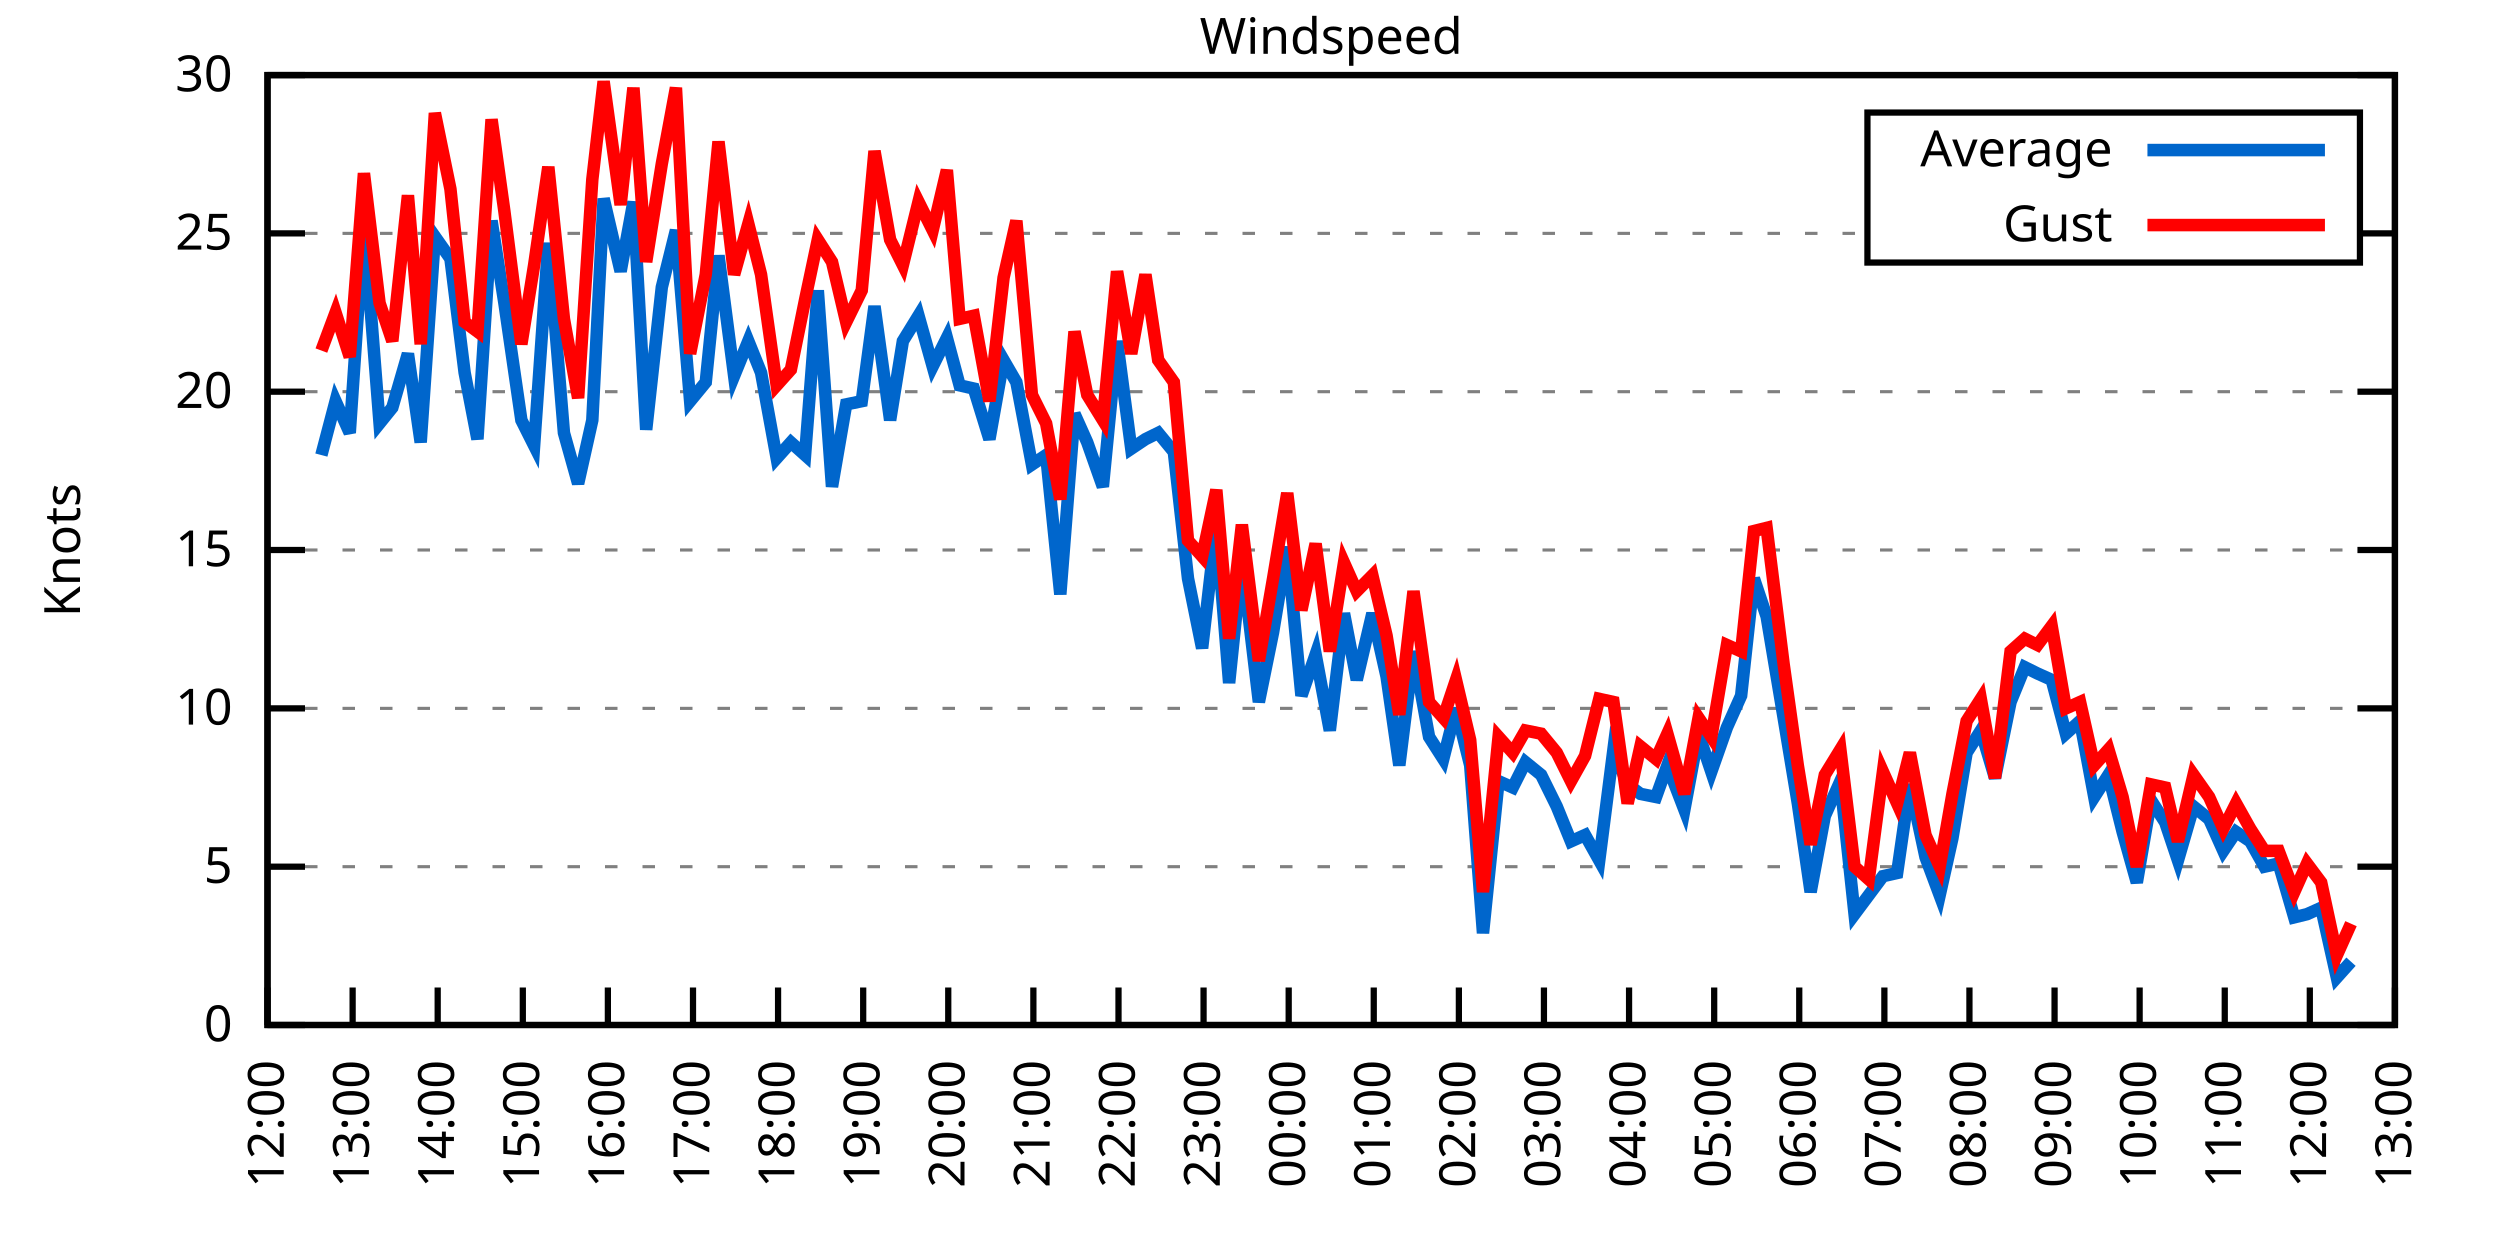
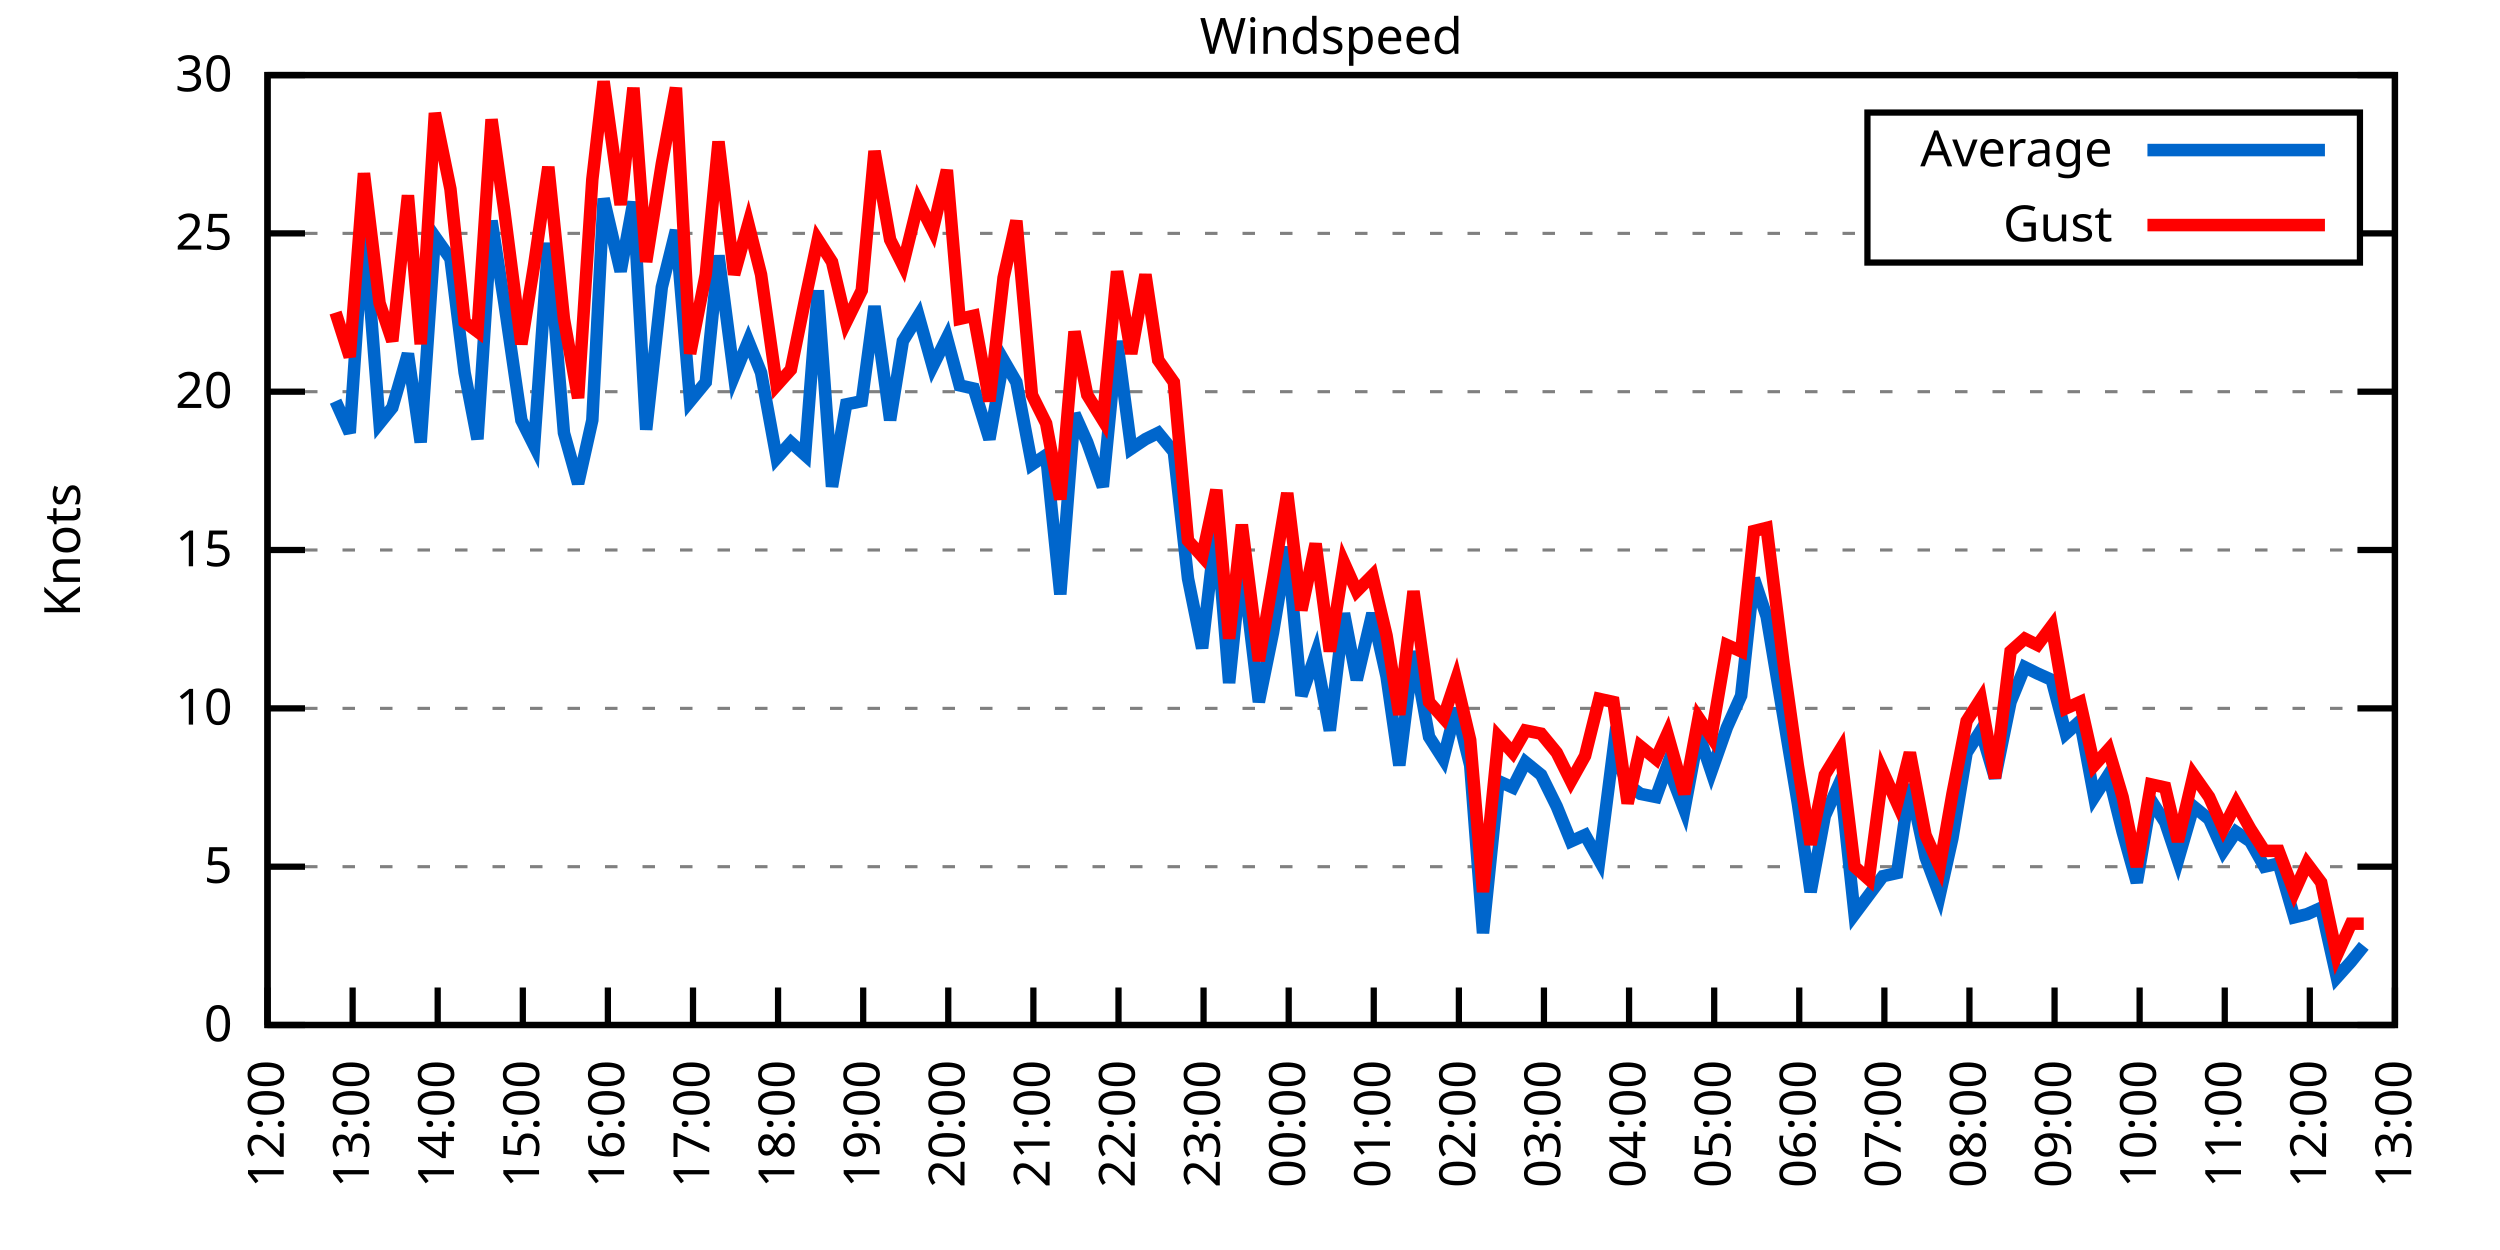
<svg xmlns="http://www.w3.org/2000/svg" xmlns:xlink="http://www.w3.org/1999/xlink" width="400" height="200" viewBox="0 0 400 200">
  <g id="gnuplot_canvas">
    <rect x="0" y="0" width="400" height="200" fill="none" />
    <defs>
      <circle id="gpDot" r="0.5" stroke-width="0.5" stroke="currentColor" />
      <path id="gpPt0" stroke-width="0.333" stroke="currentColor" d="M-1,0 h2 M0,-1 v2" />
      <path id="gpPt1" stroke-width="0.333" stroke="currentColor" d="M-1,-1 L1,1 M1,-1 L-1,1" />
      <path id="gpPt2" stroke-width="0.333" stroke="currentColor" d="M-1,0 L1,0 M0,-1 L0,1 M-1,-1 L1,1 M-1,1 L1,-1" />
      <rect id="gpPt3" stroke-width="0.333" stroke="currentColor" x="-1" y="-1" width="2" height="2" />
      <rect id="gpPt4" stroke-width="0.333" stroke="currentColor" fill="currentColor" x="-1" y="-1" width="2" height="2" />
      <circle id="gpPt5" stroke-width="0.333" stroke="currentColor" cx="0" cy="0" r="1" />
      <use xlink:href="#gpPt5" id="gpPt6" fill="currentColor" stroke="none" />
      <path id="gpPt7" stroke-width="0.333" stroke="currentColor" d="M0,-1.33 L-1.33,0.67 L1.33,0.67 z" />
      <use xlink:href="#gpPt7" id="gpPt8" fill="currentColor" stroke="none" />
      <use xlink:href="#gpPt7" id="gpPt9" stroke="currentColor" transform="rotate(180)" />
      <use xlink:href="#gpPt9" id="gpPt10" fill="currentColor" stroke="none" />
      <use xlink:href="#gpPt3" id="gpPt11" stroke="currentColor" transform="rotate(45)" />
      <use xlink:href="#gpPt11" id="gpPt12" fill="currentColor" stroke="none" />
      <path id="gpPt13" stroke-width="0.333" stroke="currentColor" d="M0,1.330 L1.265,0.411 L0.782,-1.067 L-0.782,-1.076 L-1.265,0.411 z" />
      <use xlink:href="#gpPt13" id="gpPt14" fill="currentColor" stroke="none" />
      <filter id="textbox" filterUnits="objectBoundingBox" x="0" y="0" height="1" width="1">
        <feFlood flood-color="white" flood-opacity="1" result="bgnd" />
        <feComposite in="SourceGraphic" in2="bgnd" operator="atop" />
      </filter>
      <filter id="greybox" filterUnits="objectBoundingBox" x="0" y="0" height="1" width="1">
        <feFlood flood-color="lightgrey" flood-opacity="1" result="grey" />
        <feComposite in="SourceGraphic" in2="grey" operator="atop" />
      </filter>
    </defs>
    <g fill="none" color="white" stroke="currentColor" stroke-width="1.00" stroke-linecap="butt" stroke-linejoin="miter">
</g>
    <g fill="none" color="black" stroke="currentColor" stroke-width="1.00" stroke-linecap="butt" stroke-linejoin="miter">
      <g stroke="none" shape-rendering="crispEdges">
        <polygon fill="rgb(255, 255, 255)" points="42.80,164.00 383.18,164.00 383.18,12.02 42.80,12.02 " />
      </g>
    </g>
    <g fill="none" color="black" stroke="currentColor" stroke-width="1.00" stroke-linecap="butt" stroke-linejoin="miter">
</g>
    <g fill="none" color="black" stroke="black" stroke-width="0.50" stroke-linecap="butt" stroke-linejoin="miter">
</g>
    <g fill="none" color="gray" stroke="currentColor" stroke-width="0.50" stroke-linecap="butt" stroke-linejoin="miter">
      <path stroke="gray" stroke-dasharray="2,4" class="gridline" d="M42.80,164.00 L383.19,164.00  " />
    </g>
    <g fill="none" color="gray" stroke="gray" stroke-width="1.00" stroke-linecap="butt" stroke-linejoin="miter">
</g>
    <g fill="none" color="black" stroke="currentColor" stroke-width="1.00" stroke-linecap="butt" stroke-linejoin="miter">
      <path stroke="black" d="M42.80,164.00 L48.80,164.00 M383.19,164.00 L377.19,164.00  " />
      <g transform="translate(37.20,166.60)" stroke="none" fill="black" font-family="Sans" font-size="8.00" text-anchor="end">
        <text>
          <tspan font-family="Sans"> 0</tspan>
        </text>
      </g>
    </g>
    <g fill="none" color="black" stroke="currentColor" stroke-width="1.00" stroke-linecap="butt" stroke-linejoin="miter">
</g>
    <g fill="none" color="black" stroke="black" stroke-width="0.50" stroke-linecap="butt" stroke-linejoin="miter">
</g>
    <g fill="none" color="gray" stroke="currentColor" stroke-width="0.50" stroke-linecap="butt" stroke-linejoin="miter">
      <path stroke="gray" stroke-dasharray="2,4" class="gridline" d="M42.80,138.67 L383.19,138.67  " />
    </g>
    <g fill="none" color="gray" stroke="gray" stroke-width="1.00" stroke-linecap="butt" stroke-linejoin="miter">
</g>
    <g fill="none" color="black" stroke="currentColor" stroke-width="1.00" stroke-linecap="butt" stroke-linejoin="miter">
      <path stroke="black" d="M42.80,138.67 L48.80,138.67 M383.19,138.67 L377.19,138.67  " />
      <g transform="translate(37.20,141.27)" stroke="none" fill="black" font-family="Sans" font-size="8.00" text-anchor="end">
        <text>
          <tspan font-family="Sans"> 5</tspan>
        </text>
      </g>
    </g>
    <g fill="none" color="black" stroke="currentColor" stroke-width="1.00" stroke-linecap="butt" stroke-linejoin="miter">
</g>
    <g fill="none" color="black" stroke="black" stroke-width="0.50" stroke-linecap="butt" stroke-linejoin="miter">
</g>
    <g fill="none" color="gray" stroke="currentColor" stroke-width="0.50" stroke-linecap="butt" stroke-linejoin="miter">
      <path stroke="gray" stroke-dasharray="2,4" class="gridline" d="M42.80,113.34 L383.19,113.34  " />
    </g>
    <g fill="none" color="gray" stroke="gray" stroke-width="1.00" stroke-linecap="butt" stroke-linejoin="miter">
</g>
    <g fill="none" color="black" stroke="currentColor" stroke-width="1.00" stroke-linecap="butt" stroke-linejoin="miter">
      <path stroke="black" d="M42.80,113.34 L48.80,113.34 M383.19,113.34 L377.19,113.34  " />
      <g transform="translate(37.20,115.94)" stroke="none" fill="black" font-family="Sans" font-size="8.00" text-anchor="end">
        <text>
          <tspan font-family="Sans"> 10</tspan>
        </text>
      </g>
    </g>
    <g fill="none" color="black" stroke="currentColor" stroke-width="1.00" stroke-linecap="butt" stroke-linejoin="miter">
</g>
    <g fill="none" color="black" stroke="black" stroke-width="0.50" stroke-linecap="butt" stroke-linejoin="miter">
</g>
    <g fill="none" color="gray" stroke="currentColor" stroke-width="0.50" stroke-linecap="butt" stroke-linejoin="miter">
      <path stroke="gray" stroke-dasharray="2,4" class="gridline" d="M42.80,88.00 L383.19,88.00  " />
    </g>
    <g fill="none" color="gray" stroke="gray" stroke-width="1.00" stroke-linecap="butt" stroke-linejoin="miter">
</g>
    <g fill="none" color="black" stroke="currentColor" stroke-width="1.00" stroke-linecap="butt" stroke-linejoin="miter">
      <path stroke="black" d="M42.80,88.00 L48.80,88.00 M383.19,88.00 L377.19,88.00  " />
      <g transform="translate(37.20,90.60)" stroke="none" fill="black" font-family="Sans" font-size="8.00" text-anchor="end">
        <text>
          <tspan font-family="Sans"> 15</tspan>
        </text>
      </g>
    </g>
    <g fill="none" color="black" stroke="currentColor" stroke-width="1.00" stroke-linecap="butt" stroke-linejoin="miter">
</g>
    <g fill="none" color="black" stroke="black" stroke-width="0.50" stroke-linecap="butt" stroke-linejoin="miter">
</g>
    <g fill="none" color="gray" stroke="currentColor" stroke-width="0.50" stroke-linecap="butt" stroke-linejoin="miter">
      <path stroke="gray" stroke-dasharray="2,4" class="gridline" d="M42.80,62.67 L383.19,62.67  " />
    </g>
    <g fill="none" color="gray" stroke="gray" stroke-width="1.00" stroke-linecap="butt" stroke-linejoin="miter">
</g>
    <g fill="none" color="black" stroke="currentColor" stroke-width="1.00" stroke-linecap="butt" stroke-linejoin="miter">
      <path stroke="black" d="M42.80,62.67 L48.80,62.67 M383.19,62.67 L377.19,62.67  " />
      <g transform="translate(37.20,65.27)" stroke="none" fill="black" font-family="Sans" font-size="8.00" text-anchor="end">
        <text>
          <tspan font-family="Sans"> 20</tspan>
        </text>
      </g>
    </g>
    <g fill="none" color="black" stroke="currentColor" stroke-width="1.00" stroke-linecap="butt" stroke-linejoin="miter">
</g>
    <g fill="none" color="black" stroke="black" stroke-width="0.50" stroke-linecap="butt" stroke-linejoin="miter">
</g>
    <g fill="none" color="gray" stroke="currentColor" stroke-width="0.50" stroke-linecap="butt" stroke-linejoin="miter">
      <path stroke="gray" stroke-dasharray="2,4" class="gridline" d="M42.80,37.34 L298.79,37.34 M377.59,37.34 L383.19,37.34  " />
    </g>
    <g fill="none" color="gray" stroke="gray" stroke-width="1.00" stroke-linecap="butt" stroke-linejoin="miter">
</g>
    <g fill="none" color="black" stroke="currentColor" stroke-width="1.00" stroke-linecap="butt" stroke-linejoin="miter">
      <path stroke="black" d="M42.80,37.34 L48.80,37.34 M383.19,37.34 L377.19,37.34  " />
      <g transform="translate(37.20,39.94)" stroke="none" fill="black" font-family="Sans" font-size="8.00" text-anchor="end">
        <text>
          <tspan font-family="Sans"> 25</tspan>
        </text>
      </g>
    </g>
    <g fill="none" color="black" stroke="currentColor" stroke-width="1.00" stroke-linecap="butt" stroke-linejoin="miter">
</g>
    <g fill="none" color="black" stroke="black" stroke-width="0.50" stroke-linecap="butt" stroke-linejoin="miter">
</g>
    <g fill="none" color="gray" stroke="currentColor" stroke-width="0.50" stroke-linecap="butt" stroke-linejoin="miter">
      <path stroke="gray" stroke-dasharray="2,4" class="gridline" d="M42.80,12.01 L383.19,12.01  " />
    </g>
    <g fill="none" color="gray" stroke="gray" stroke-width="1.00" stroke-linecap="butt" stroke-linejoin="miter">
</g>
    <g fill="none" color="black" stroke="currentColor" stroke-width="1.00" stroke-linecap="butt" stroke-linejoin="miter">
      <path stroke="black" d="M42.80,12.01 L48.80,12.01 M383.19,12.01 L377.19,12.01  " />
      <g transform="translate(37.20,14.61)" stroke="none" fill="black" font-family="Sans" font-size="8.00" text-anchor="end">
        <text>
          <tspan font-family="Sans"> 30</tspan>
        </text>
      </g>
    </g>
    <g fill="none" color="black" stroke="currentColor" stroke-width="1.00" stroke-linecap="butt" stroke-linejoin="miter">
      <path stroke="black" d="M42.80,164.00 L42.80,158.00  " />
      <g transform="translate(45.40,169.60) rotate(270.00)" stroke="none" fill="black" font-family="Sans" font-size="8.00" text-anchor="end">
        <text>
          <tspan font-family="Sans">12:00</tspan>
        </text>
      </g>
    </g>
    <g fill="none" color="black" stroke="currentColor" stroke-width="1.00" stroke-linecap="butt" stroke-linejoin="miter">
      <path stroke="black" d="M56.42,164.00 L56.42,158.00  " />
      <g transform="translate(59.02,169.60) rotate(270.00)" stroke="none" fill="black" font-family="Sans" font-size="8.00" text-anchor="end">
        <text>
          <tspan font-family="Sans">13:00</tspan>
        </text>
      </g>
    </g>
    <g fill="none" color="black" stroke="currentColor" stroke-width="1.00" stroke-linecap="butt" stroke-linejoin="miter">
      <path stroke="black" d="M70.03,164.00 L70.03,158.00  " />
      <g transform="translate(72.63,169.60) rotate(270.00)" stroke="none" fill="black" font-family="Sans" font-size="8.00" text-anchor="end">
        <text>
          <tspan font-family="Sans">14:00</tspan>
        </text>
      </g>
    </g>
    <g fill="none" color="black" stroke="currentColor" stroke-width="1.00" stroke-linecap="butt" stroke-linejoin="miter">
      <path stroke="black" d="M83.65,164.00 L83.65,158.00  " />
      <g transform="translate(86.25,169.60) rotate(270.00)" stroke="none" fill="black" font-family="Sans" font-size="8.00" text-anchor="end">
        <text>
          <tspan font-family="Sans">15:00</tspan>
        </text>
      </g>
    </g>
    <g fill="none" color="black" stroke="currentColor" stroke-width="1.00" stroke-linecap="butt" stroke-linejoin="miter">
      <path stroke="black" d="M97.26,164.00 L97.26,158.00  " />
      <g transform="translate(99.86,169.60) rotate(270.00)" stroke="none" fill="black" font-family="Sans" font-size="8.00" text-anchor="end">
        <text>
          <tspan font-family="Sans">16:00</tspan>
        </text>
      </g>
    </g>
    <g fill="none" color="black" stroke="currentColor" stroke-width="1.00" stroke-linecap="butt" stroke-linejoin="miter">
      <path stroke="black" d="M110.88,164.00 L110.88,158.00  " />
      <g transform="translate(113.48,169.60) rotate(270.00)" stroke="none" fill="black" font-family="Sans" font-size="8.00" text-anchor="end">
        <text>
          <tspan font-family="Sans">17:00</tspan>
        </text>
      </g>
    </g>
    <g fill="none" color="black" stroke="currentColor" stroke-width="1.00" stroke-linecap="butt" stroke-linejoin="miter">
      <path stroke="black" d="M124.49,164.00 L124.49,158.00  " />
      <g transform="translate(127.09,169.60) rotate(270.00)" stroke="none" fill="black" font-family="Sans" font-size="8.00" text-anchor="end">
        <text>
          <tspan font-family="Sans">18:00</tspan>
        </text>
      </g>
    </g>
    <g fill="none" color="black" stroke="currentColor" stroke-width="1.00" stroke-linecap="butt" stroke-linejoin="miter">
      <path stroke="black" d="M138.11,164.00 L138.11,158.00  " />
      <g transform="translate(140.71,169.60) rotate(270.00)" stroke="none" fill="black" font-family="Sans" font-size="8.00" text-anchor="end">
        <text>
          <tspan font-family="Sans">19:00</tspan>
        </text>
      </g>
    </g>
    <g fill="none" color="black" stroke="currentColor" stroke-width="1.00" stroke-linecap="butt" stroke-linejoin="miter">
      <path stroke="black" d="M151.72,164.00 L151.72,158.00  " />
      <g transform="translate(154.32,169.60) rotate(270.00)" stroke="none" fill="black" font-family="Sans" font-size="8.00" text-anchor="end">
        <text>
          <tspan font-family="Sans">20:00</tspan>
        </text>
      </g>
    </g>
    <g fill="none" color="black" stroke="currentColor" stroke-width="1.00" stroke-linecap="butt" stroke-linejoin="miter">
      <path stroke="black" d="M165.34,164.00 L165.34,158.00  " />
      <g transform="translate(167.94,169.60) rotate(270.00)" stroke="none" fill="black" font-family="Sans" font-size="8.00" text-anchor="end">
        <text>
          <tspan font-family="Sans">21:00</tspan>
        </text>
      </g>
    </g>
    <g fill="none" color="black" stroke="currentColor" stroke-width="1.00" stroke-linecap="butt" stroke-linejoin="miter">
      <path stroke="black" d="M178.96,164.00 L178.96,158.00  " />
      <g transform="translate(181.56,169.60) rotate(270.00)" stroke="none" fill="black" font-family="Sans" font-size="8.00" text-anchor="end">
        <text>
          <tspan font-family="Sans">22:00</tspan>
        </text>
      </g>
    </g>
    <g fill="none" color="black" stroke="currentColor" stroke-width="1.00" stroke-linecap="butt" stroke-linejoin="miter">
      <path stroke="black" d="M192.57,164.00 L192.57,158.00  " />
      <g transform="translate(195.17,169.60) rotate(270.00)" stroke="none" fill="black" font-family="Sans" font-size="8.00" text-anchor="end">
        <text>
          <tspan font-family="Sans">23:00</tspan>
        </text>
      </g>
    </g>
    <g fill="none" color="black" stroke="currentColor" stroke-width="1.00" stroke-linecap="butt" stroke-linejoin="miter">
      <path stroke="black" d="M206.19,164.00 L206.19,158.00  " />
      <g transform="translate(208.79,169.60) rotate(270.00)" stroke="none" fill="black" font-family="Sans" font-size="8.00" text-anchor="end">
        <text>
          <tspan font-family="Sans">00:00</tspan>
        </text>
      </g>
    </g>
    <g fill="none" color="black" stroke="currentColor" stroke-width="1.00" stroke-linecap="butt" stroke-linejoin="miter">
      <path stroke="black" d="M219.80,164.00 L219.80,158.00  " />
      <g transform="translate(222.40,169.60) rotate(270.00)" stroke="none" fill="black" font-family="Sans" font-size="8.00" text-anchor="end">
        <text>
          <tspan font-family="Sans">01:00</tspan>
        </text>
      </g>
    </g>
    <g fill="none" color="black" stroke="currentColor" stroke-width="1.00" stroke-linecap="butt" stroke-linejoin="miter">
      <path stroke="black" d="M233.42,164.00 L233.42,158.00  " />
      <g transform="translate(236.02,169.60) rotate(270.00)" stroke="none" fill="black" font-family="Sans" font-size="8.00" text-anchor="end">
        <text>
          <tspan font-family="Sans">02:00</tspan>
        </text>
      </g>
    </g>
    <g fill="none" color="black" stroke="currentColor" stroke-width="1.00" stroke-linecap="butt" stroke-linejoin="miter">
      <path stroke="black" d="M247.03,164.00 L247.03,158.00  " />
      <g transform="translate(249.63,169.60) rotate(270.00)" stroke="none" fill="black" font-family="Sans" font-size="8.00" text-anchor="end">
        <text>
          <tspan font-family="Sans">03:00</tspan>
        </text>
      </g>
    </g>
    <g fill="none" color="black" stroke="currentColor" stroke-width="1.00" stroke-linecap="butt" stroke-linejoin="miter">
      <path stroke="black" d="M260.65,164.00 L260.65,158.00  " />
      <g transform="translate(263.25,169.60) rotate(270.00)" stroke="none" fill="black" font-family="Sans" font-size="8.00" text-anchor="end">
        <text>
          <tspan font-family="Sans">04:00</tspan>
        </text>
      </g>
    </g>
    <g fill="none" color="black" stroke="currentColor" stroke-width="1.00" stroke-linecap="butt" stroke-linejoin="miter">
      <path stroke="black" d="M274.27,164.00 L274.27,158.00  " />
      <g transform="translate(276.87,169.60) rotate(270.00)" stroke="none" fill="black" font-family="Sans" font-size="8.00" text-anchor="end">
        <text>
          <tspan font-family="Sans">05:00</tspan>
        </text>
      </g>
    </g>
    <g fill="none" color="black" stroke="currentColor" stroke-width="1.00" stroke-linecap="butt" stroke-linejoin="miter">
      <path stroke="black" d="M287.88,164.00 L287.88,158.00  " />
      <g transform="translate(290.48,169.60) rotate(270.00)" stroke="none" fill="black" font-family="Sans" font-size="8.00" text-anchor="end">
        <text>
          <tspan font-family="Sans">06:00</tspan>
        </text>
      </g>
    </g>
    <g fill="none" color="black" stroke="currentColor" stroke-width="1.00" stroke-linecap="butt" stroke-linejoin="miter">
      <path stroke="black" d="M301.50,164.00 L301.50,158.00  " />
      <g transform="translate(304.10,169.60) rotate(270.00)" stroke="none" fill="black" font-family="Sans" font-size="8.00" text-anchor="end">
        <text>
          <tspan font-family="Sans">07:00</tspan>
        </text>
      </g>
    </g>
    <g fill="none" color="black" stroke="currentColor" stroke-width="1.00" stroke-linecap="butt" stroke-linejoin="miter">
      <path stroke="black" d="M315.11,164.00 L315.11,158.00  " />
      <g transform="translate(317.71,169.60) rotate(270.00)" stroke="none" fill="black" font-family="Sans" font-size="8.00" text-anchor="end">
        <text>
          <tspan font-family="Sans">08:00</tspan>
        </text>
      </g>
    </g>
    <g fill="none" color="black" stroke="currentColor" stroke-width="1.00" stroke-linecap="butt" stroke-linejoin="miter">
      <path stroke="black" d="M328.73,164.00 L328.73,158.00  " />
      <g transform="translate(331.33,169.60) rotate(270.00)" stroke="none" fill="black" font-family="Sans" font-size="8.00" text-anchor="end">
        <text>
          <tspan font-family="Sans">09:00</tspan>
        </text>
      </g>
    </g>
    <g fill="none" color="black" stroke="currentColor" stroke-width="1.00" stroke-linecap="butt" stroke-linejoin="miter">
      <path stroke="black" d="M342.34,164.00 L342.34,158.00  " />
      <g transform="translate(344.94,169.60) rotate(270.00)" stroke="none" fill="black" font-family="Sans" font-size="8.00" text-anchor="end">
        <text>
          <tspan font-family="Sans">10:00</tspan>
        </text>
      </g>
    </g>
    <g fill="none" color="black" stroke="currentColor" stroke-width="1.00" stroke-linecap="butt" stroke-linejoin="miter">
      <path stroke="black" d="M355.96,164.00 L355.96,158.00  " />
      <g transform="translate(358.56,169.60) rotate(270.00)" stroke="none" fill="black" font-family="Sans" font-size="8.00" text-anchor="end">
        <text>
          <tspan font-family="Sans">11:00</tspan>
        </text>
      </g>
    </g>
    <g fill="none" color="black" stroke="currentColor" stroke-width="1.00" stroke-linecap="butt" stroke-linejoin="miter">
      <path stroke="black" d="M369.57,164.00 L369.57,158.00  " />
      <g transform="translate(372.17,169.60) rotate(270.00)" stroke="none" fill="black" font-family="Sans" font-size="8.00" text-anchor="end">
        <text>
          <tspan font-family="Sans">12:00</tspan>
        </text>
      </g>
    </g>
    <g fill="none" color="black" stroke="currentColor" stroke-width="1.00" stroke-linecap="butt" stroke-linejoin="miter">
      <path stroke="black" d="M383.19,164.00 L383.19,158.00  " />
      <g transform="translate(385.79,169.60) rotate(270.00)" stroke="none" fill="black" font-family="Sans" font-size="8.00" text-anchor="end">
        <text>
          <tspan font-family="Sans">13:00</tspan>
        </text>
      </g>
    </g>
    <g fill="none" color="black" stroke="currentColor" stroke-width="1.00" stroke-linecap="butt" stroke-linejoin="miter">
</g>
    <g fill="none" color="black" stroke="currentColor" stroke-width="1.00" stroke-linecap="butt" stroke-linejoin="miter">
      <path stroke="black" d="M42.80,12.01 L42.80,164.00 L383.19,164.00 L383.19,12.01 L42.80,12.01 Z  " />
    </g>
    <g fill="none" color="black" stroke="currentColor" stroke-width="1.00" stroke-linecap="butt" stroke-linejoin="miter">
</g>
    <g fill="none" color="black" stroke="currentColor" stroke-width="1.00" stroke-linecap="butt" stroke-linejoin="miter">
      <path stroke="black" d="M298.79,42.01 L298.79,18.01 L377.59,18.01 L377.59,42.01 L298.79,42.01 Z  " />
    </g>
    <g id="Windspeed_plot_1">
      <g fill="none" color="white" stroke="black" stroke-width="2.00" stroke-linecap="butt" stroke-linejoin="miter">
</g>
      <g fill="none" color="black" stroke="currentColor" stroke-width="2.00" stroke-linecap="butt" stroke-linejoin="miter">
        <g transform="translate(337.99,26.61)" stroke="none" fill="black" font-family="Sans" font-size="8.00" text-anchor="end">
          <text>
            <tspan font-family="Sans">Average</tspan>
          </text>
        </g>
      </g>
      <g fill="none" color="black" stroke="currentColor" stroke-width="2.00" stroke-linecap="butt" stroke-linejoin="miter">
-         <path stroke="rgb(  0, 102, 204)" d="M343.59,24.01 L371.99,24.01 M51.42,72.81 L53.69,64.19 L55.96,69.26 L58.23,35.82 L60.73,67.74 L62.77,65.21   L65.27,56.59 L67.31,70.78 L69.58,37.85 L72.07,41.39 L74.34,59.63 L76.39,70.27 L78.65,35.32 L80.70,48.49   L83.42,67.23 L85.46,71.29 L87.73,38.86 L90.23,69.26 L92.50,77.37 L94.77,67.23 L96.58,31.77 L99.30,43.42   L101.35,32.28 L103.39,68.75 L105.89,45.95 L108.15,36.84 L110.42,64.19 L112.92,61.15 L114.96,40.89 L117.46,60.14   L119.73,54.57 L121.77,59.63 L124.27,73.31 L126.54,70.78 L128.81,72.81 L130.85,46.46 L133.12,77.87 L135.39,64.70   L137.88,64.19 L139.92,48.99 L142.42,67.23 L144.46,54.57 L146.96,50.51 L149.23,58.62 L151.50,54.06 L153.54,61.66   L155.81,62.17 L158.31,70.27 L160.57,57.61 L162.62,61.15 L165.11,74.33 L167.38,72.81 L169.65,95.10 L171.92,66.22   L173.96,70.78 L176.46,77.87 L178.73,54.57 L181.00,71.79 L183.27,70.27 L185.31,69.26 L187.81,72.30 L190.08,92.56   L192.34,103.71 L194.61,83.95 L196.66,109.28 L198.70,89.52 L201.42,112.32 L203.69,101.18 L205.96,87.50 L208.23,111.31   L210.50,104.72 L212.77,116.88 L215.04,98.14 L217.08,108.78 L219.58,98.14 L221.85,108.27 L223.89,122.46 L226.16,104.22   L228.65,117.90 L230.92,121.44 L232.96,113.34 L235.23,122.46 L237.28,149.31 L239.77,124.99 L242.04,126.00 L244.08,121.95   L246.58,123.98 L249.08,129.04 L251.35,134.62 L253.61,133.60 L255.88,137.66 L258.15,119.92 L260.42,125.50 L262.47,127.02   L264.96,127.52 L266.78,122.46 L269.50,129.55 L271.77,117.39 L273.81,123.47 L276.31,116.38 L278.58,111.31 L280.62,92.56   L282.66,98.64 L285.38,114.86 L287.65,128.54 L289.70,142.72 L291.97,130.56 L294.46,124.99 L296.73,146.27 L299.00,143.23   L301.27,140.19 L303.54,139.68 L305.58,125.50 L308.08,137.15 L310.35,143.23 L312.39,134.11 L314.66,120.43 L316.93,116.88   L319.20,124.48 L321.69,112.32 L323.96,106.75 L326.00,107.76 L328.27,108.78 L330.54,117.39 L332.81,115.36 L335.08,127.52   L337.35,123.98 L339.62,133.10 L341.89,141.20 L344.16,128.03 L346.43,131.58 L348.47,137.66 L350.97,129.04 L353.46,131.07   L355.73,136.14 L357.77,133.10 L360.04,134.62 L362.31,138.67 L364.58,138.16 L367.08,146.77 L369.12,146.27 L371.39,145.25   L373.89,156.40 L376.16,153.87  " />
+         <path stroke="rgb(  0, 102, 204)" d="M343.59,24.01 L371.99,24.01 M53.69,64.19 L55.96,69.26 L58.23,35.82 L60.73,67.74 L62.77,65.21 L65.27,56.59   L67.31,70.78 L69.58,37.85 L72.07,41.39 L74.34,59.63 L76.39,70.27 L78.65,35.32 L80.70,48.49 L83.42,67.23   L85.46,71.29 L87.73,38.86 L90.23,69.26 L92.50,77.37 L94.77,67.23 L96.58,31.77 L99.30,43.42 L101.35,32.28   L103.39,68.75 L105.89,45.95 L108.15,36.84 L110.42,64.19 L112.92,61.15 L114.96,40.89 L117.46,60.14 L119.73,54.57   L121.77,59.63 L124.27,73.31 L126.54,70.78 L128.81,72.81 L130.85,46.46 L133.12,77.87 L135.39,64.70 L137.88,64.19   L139.92,48.99 L142.42,67.23 L144.46,54.57 L146.96,50.51 L149.23,58.62 L151.50,54.06 L153.54,61.66 L155.81,62.17   L158.31,70.27 L160.57,57.61 L162.62,61.15 L165.11,74.33 L167.38,72.81 L169.65,95.10 L171.92,66.22 L173.96,70.78   L176.46,77.87 L178.73,54.57 L181.00,71.79 L183.27,70.27 L185.31,69.26 L187.81,72.30 L190.08,92.56 L192.34,103.71   L194.61,83.95 L196.66,109.28 L198.70,89.52 L201.42,112.32 L203.69,101.18 L205.96,87.50 L208.23,111.31 L210.50,104.72   L212.77,116.88 L215.04,98.14 L217.08,108.78 L219.58,98.14 L221.85,108.27 L223.89,122.46 L226.16,104.22 L228.65,117.90   L230.92,121.44 L232.96,113.34 L235.23,122.46 L237.28,149.31 L239.77,124.99 L242.04,126.00 L244.08,121.95 L246.58,123.98   L249.08,129.04 L251.35,134.62 L253.61,133.60 L255.88,137.66 L258.15,119.92 L260.42,125.50 L262.47,127.02 L264.96,127.52   L266.78,122.46 L269.50,129.55 L271.77,117.39 L273.81,123.47 L276.31,116.38 L278.58,111.31 L280.62,92.56 L282.66,98.64   L285.38,114.86 L287.65,128.54 L289.70,142.72 L291.97,130.56 L294.46,124.99 L296.73,146.27 L299.00,143.23 L301.27,140.19   L303.54,139.68 L305.58,125.50 L308.08,137.15 L310.35,143.23 L312.39,134.11 L314.66,120.43 L316.93,116.88 L319.20,124.48   L321.69,112.32 L323.96,106.75 L326.00,107.76 L328.27,108.78 L330.54,117.39 L332.81,115.36 L335.08,127.52 L337.35,123.98   L339.62,133.10 L341.89,141.20 L344.16,128.03 L346.43,131.58 L348.47,137.66 L350.97,129.04 L353.46,131.07 L355.73,136.14   L357.77,133.10 L360.04,134.62 L362.31,138.67 L364.58,138.16 L367.08,146.77 L369.12,146.27 L371.39,145.25 L373.89,156.40   L376.16,153.87 L378.20,151.33  " />
      </g>
    </g>
    <g id="Windspeed_plot_2">
      <g fill="none" color="black" stroke="currentColor" stroke-width="2.00" stroke-linecap="butt" stroke-linejoin="miter">
        <g transform="translate(337.99,38.61)" stroke="none" fill="black" font-family="Sans" font-size="8.00" text-anchor="end">
          <text>
            <tspan font-family="Sans">Gust</tspan>
          </text>
        </g>
      </g>
      <g fill="none" color="black" stroke="currentColor" stroke-width="2.00" stroke-linecap="butt" stroke-linejoin="miter">
-         <path stroke="rgb(255,   0,   0)" d="M343.59,36.01 L371.99,36.01 M51.42,56.09 L53.69,50.01 L55.96,57.10 L58.23,27.72 L60.73,48.49 L62.77,54.57   L65.27,31.26 L67.31,55.07 L69.58,18.09 L72.07,30.25 L74.34,51.53 L76.39,53.05 L78.65,19.10 L80.70,33.80   L83.42,55.07 L85.46,42.41 L87.73,26.70 L90.23,51.02 L92.50,63.69 L94.77,28.73 L96.58,13.02 L99.30,32.78   L101.35,14.04 L103.39,41.90 L105.89,26.20 L108.15,14.04 L110.42,56.59 L112.92,43.93 L114.96,22.65 L117.46,43.93   L119.73,35.82 L121.77,43.93 L124.27,61.66 L126.54,59.13 L128.81,47.98 L130.85,38.35 L133.12,41.90 L135.39,51.53   L137.88,46.46 L139.92,24.17 L142.42,38.35 L144.46,42.41 L146.96,32.28 L149.23,36.84 L151.50,27.21 L153.54,51.02   L155.81,50.51 L158.31,64.19 L160.57,44.43 L162.62,35.32 L165.11,63.18 L167.38,67.74 L169.65,79.90 L171.92,53.05   L173.96,63.18 L176.46,67.23 L178.73,43.42 L181.00,56.59 L183.27,43.93 L185.31,57.61 L187.81,61.15 L190.08,86.49   L192.34,89.02 L194.61,78.38 L196.66,102.19 L198.70,83.95 L201.42,105.74 L203.69,92.56 L205.96,78.89 L208.23,97.63   L210.50,86.99 L212.77,104.22 L215.04,90.03 L217.08,94.59 L219.58,92.06 L221.85,101.68 L223.89,114.35 L226.16,94.59   L228.65,112.32 L230.92,114.86 L232.96,108.78 L235.23,118.40 L237.28,142.72 L239.77,117.90 L242.04,120.43 L244.08,116.88   L246.58,117.39 L249.08,120.43 L251.35,124.99 L253.61,120.94 L255.88,111.82 L258.15,112.32 L260.42,128.54 L262.47,119.42   L264.96,121.44 L266.78,117.39 L269.50,127.02 L271.77,114.86 L273.81,117.90 L276.31,103.20 L278.58,104.22 L280.62,84.97   L282.66,84.46 L285.38,106.24 L287.65,122.46 L289.70,135.12 L291.97,123.98 L294.46,119.92 L296.73,138.67 L299.00,140.69   L301.27,123.47 L303.54,128.54 L305.58,120.43 L308.08,133.60 L310.35,138.67 L312.39,127.02 L314.66,115.36 L316.93,111.82   L319.20,124.48 L321.69,104.22 L323.96,102.19 L326.00,103.20 L328.27,100.16 L330.54,113.34 L332.81,112.32 L335.08,122.46   L337.35,119.92 L339.62,127.52 L341.89,138.67 L344.16,125.50 L346.43,126.00 L348.47,134.62 L350.97,123.98 L353.46,127.52   L355.73,132.59 L357.77,128.54 L360.04,132.59 L362.31,136.14 L364.58,136.14 L367.08,142.72 L369.12,138.16 L371.39,141.20   L373.89,152.85 L376.16,147.79  " />
+         <path stroke="rgb(255,   0,   0)" d="M343.59,36.01 L371.99,36.01 M53.69,50.01 L55.96,57.10 L58.23,27.72 L60.73,48.49 L62.77,54.57 L65.27,31.26   L67.31,55.07 L69.58,18.09 L72.07,30.25 L74.34,51.53 L76.39,53.05 L78.65,19.10 L80.70,33.80 L83.42,55.07   L85.46,42.41 L87.73,26.70 L90.23,51.02 L92.50,63.69 L94.77,28.73 L96.58,13.02 L99.30,32.78 L101.35,14.04   L103.39,41.90 L105.89,26.20 L108.15,14.04 L110.42,56.59 L112.92,43.93 L114.96,22.65 L117.46,43.93 L119.73,35.82   L121.77,43.93 L124.27,61.66 L126.54,59.13 L128.81,47.98 L130.85,38.35 L133.12,41.90 L135.39,51.53 L137.88,46.46   L139.92,24.17 L142.42,38.35 L144.46,42.41 L146.96,32.28 L149.23,36.84 L151.50,27.21 L153.54,51.02 L155.81,50.51   L158.31,64.19 L160.57,44.43 L162.62,35.32 L165.11,63.18 L167.38,67.74 L169.65,79.90 L171.92,53.05 L173.96,63.18   L176.46,67.23 L178.73,43.42 L181.00,56.59 L183.27,43.93 L185.31,57.61 L187.81,61.15 L190.08,86.49 L192.34,89.02   L194.61,78.38 L196.66,102.19 L198.70,83.95 L201.42,105.74 L203.69,92.56 L205.96,78.89 L208.23,97.63 L210.50,86.99   L212.77,104.22 L215.04,90.03 L217.08,94.59 L219.58,92.06 L221.85,101.68 L223.89,114.35 L226.16,94.59 L228.65,112.32   L230.92,114.86 L232.96,108.78 L235.23,118.40 L237.28,142.72 L239.77,117.90 L242.04,120.43 L244.08,116.88 L246.58,117.39   L249.08,120.43 L251.35,124.99 L253.61,120.94 L255.88,111.82 L258.15,112.32 L260.42,128.54 L262.47,119.42 L264.96,121.44   L266.78,117.39 L269.50,127.02 L271.77,114.86 L273.81,117.90 L276.31,103.20 L278.58,104.22 L280.62,84.97 L282.66,84.46   L285.38,106.24 L287.65,122.46 L289.70,135.12 L291.97,123.98 L294.46,119.92 L296.73,138.67 L299.00,140.69 L301.27,123.47   L303.54,128.54 L305.58,120.43 L308.08,133.60 L310.35,138.67 L312.39,127.02 L314.66,115.36 L316.93,111.82 L319.20,124.48   L321.69,104.22 L323.96,102.19 L326.00,103.20 L328.27,100.16 L330.54,113.34 L332.81,112.32 L335.08,122.46 L337.35,119.92   L339.62,127.52 L341.89,138.67 L344.16,125.50 L346.43,126.00 L348.47,134.62 L350.97,123.98 L353.46,127.52 L355.73,132.59   L357.77,128.54 L360.04,132.59 L362.31,136.14 L364.58,136.14 L367.08,142.72 L369.12,138.16 L371.39,141.20 L373.89,152.85   L376.16,147.79 L378.20,147.79  " />
      </g>
    </g>
    <g fill="none" color="black" stroke="currentColor" stroke-width="2.00" stroke-linecap="butt" stroke-linejoin="miter">
</g>
    <g fill="none" color="black" stroke="black" stroke-width="1.00" stroke-linecap="butt" stroke-linejoin="miter">
</g>
    <g fill="none" color="black" stroke="currentColor" stroke-width="1.00" stroke-linecap="butt" stroke-linejoin="miter">
      <path stroke="black" d="M42.80,12.01 L42.80,164.00 L383.19,164.00 L383.19,12.01 L42.80,12.01 Z  " />
      <g transform="translate(12.80,88.01) rotate(270.00)" stroke="none" fill="black" font-family="Sans" font-size="8.00" text-anchor="middle">
        <text>
          <tspan font-family="Sans">Knots</tspan>
        </text>
      </g>
    </g>
    <g fill="none" color="black" stroke="currentColor" stroke-width="1.00" stroke-linecap="butt" stroke-linejoin="miter">
</g>
    <g fill="none" color="black" stroke="currentColor" stroke-width="1.00" stroke-linecap="butt" stroke-linejoin="miter">
      <g transform="translate(212.99,8.61)" stroke="none" fill="black" font-family="Sans" font-size="8.00" text-anchor="middle">
        <text>
          <tspan font-family="Sans">Windspeed</tspan>
        </text>
      </g>
    </g>
    <g fill="none" color="black" stroke="currentColor" stroke-width="1.00" stroke-linecap="butt" stroke-linejoin="miter">
</g>
  </g>
</svg>
